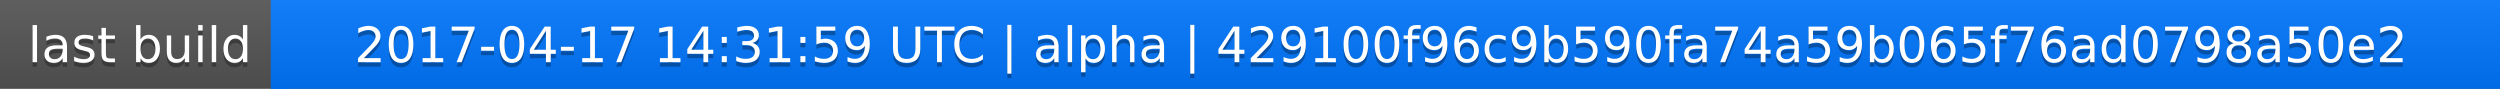
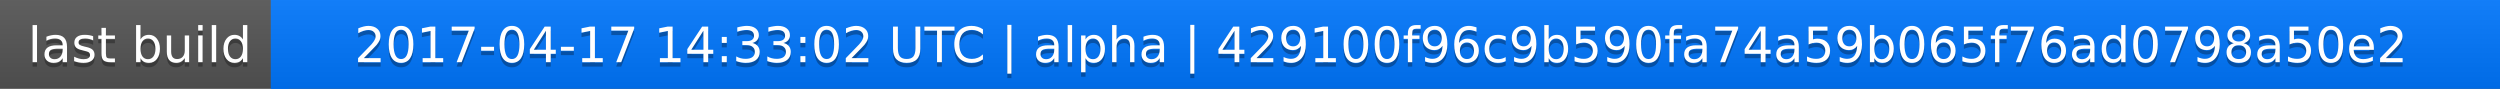
<svg xmlns="http://www.w3.org/2000/svg" width="563" height="20">
  <linearGradient id="a" x2="0" y2="100%">
    <stop offset="0" stop-color="#bbb" stop-opacity=".1" />
    <stop offset="1" stop-opacity=".1" />
  </linearGradient>
  <rect rx="0" width="563" height="20" fill="#555" />
  <rect rx="0" x="61" width="502" height="20" fill="#07f" />
  <path fill="#07f" d="M61 0h4v20h-4z" />
  <rect rx="0" width="563" height="20" fill="url(#a)" />
  <g fill="#fff" text-anchor="middle" font-family="DejaVu Sans,Verdana,Geneva,sans-serif" font-size="11">
    <text x="31.5" y="15" fill="#010101" fill-opacity=".3">last build</text>
    <text x="31.5" y="14">last build</text>
-     <text x="311" y="15" fill="#010101" fill-opacity=".3">2017-04-17 14:31:59 UTC | alpha | 429100f96c9b590fa74a59b065f76ad0798a50e2</text>
-     <text x="311" y="14">2017-04-17 14:31:59 UTC | alpha | 429100f96c9b590fa74a59b065f76ad0798a50e2</text>
+     <text x="311" y="15" fill="#010101" fill-opacity=".3">2017-04-17 14:33:02 UTC | alpha | 429100f96c9b590fa74a59b065f76ad0798a50e2</text>
+     <text x="311" y="14">2017-04-17 14:33:02 UTC | alpha | 429100f96c9b590fa74a59b065f76ad0798a50e2</text>
  </g>
</svg>
